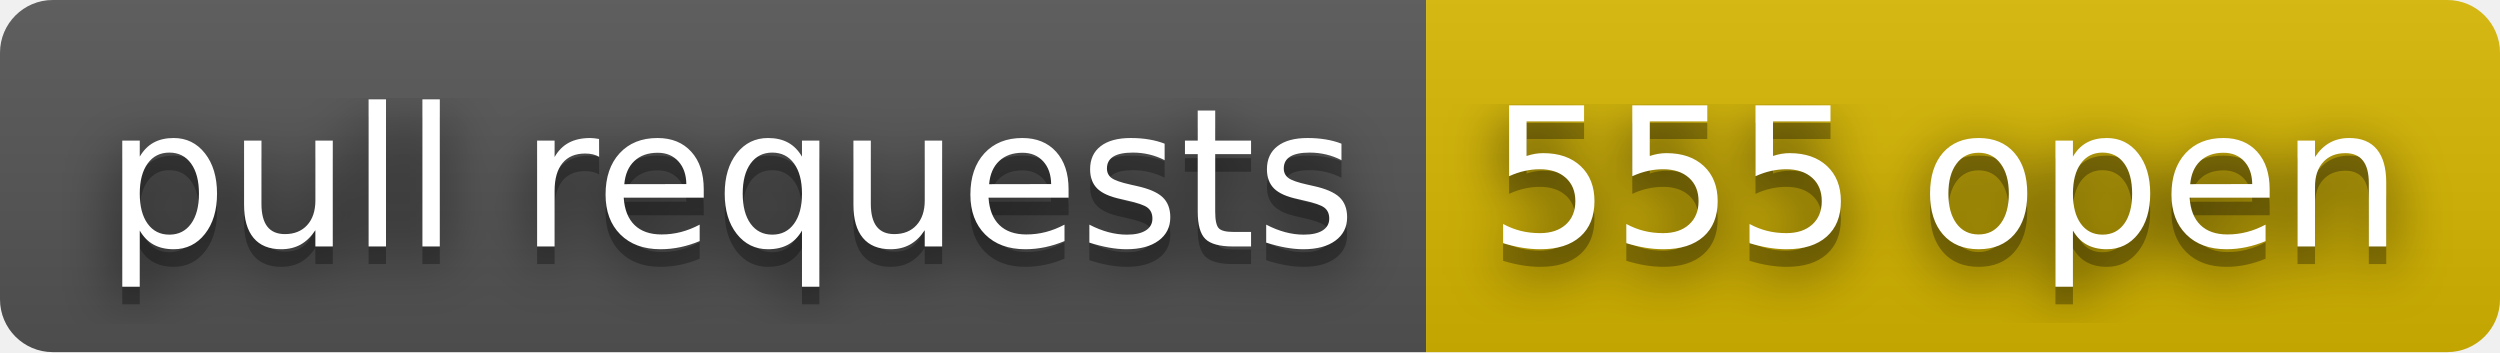
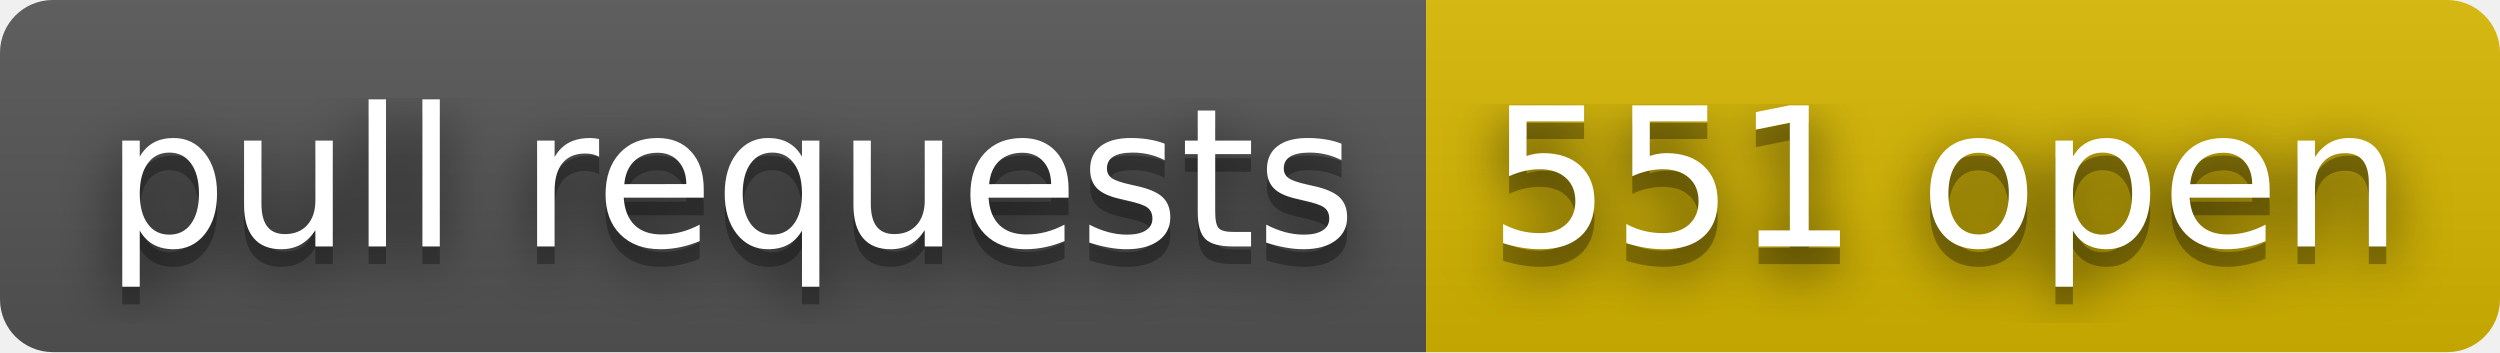
- <svg xmlns="http://www.w3.org/2000/svg" width="142" height="20" role="img" aria-label="pull requests: 555 open">
+ <svg xmlns="http://www.w3.org/2000/svg" width="142" height="20" role="img" aria-label="pull requests: 551 open">
  <filter id="blur">
    <feGaussianBlur stdDeviation="16" />
  </filter>
  <linearGradient id="s" x2="0" y2="100%">
    <stop offset="0" stop-color="#bbb" stop-opacity=".1" />
    <stop offset="1" stop-opacity=".1" />
  </linearGradient>
  <clipPath id="r">
    <rect width="142" height="20" rx="3" />
  </clipPath>
  <g clip-path="url(#r)">
    <rect width="81" height="20" fill="#555" />
    <rect x="81" width="61" height="20" fill="#d8b800" />
    <rect width="142" height="20" fill="url(#s)" />
  </g>
  <g fill="#fff" text-anchor="middle" font-family="Verdana,Geneva,DejaVu Sans,sans-serif" text-rendering="geometricPrecision" font-size="110">
    <g transform="scale(.1)">
      <g aria-hidden="true" fill="#010101">
        <text x="415" y="150" fill-opacity=".8" filter="url(#blur)" textLength="710">pull requests</text>
        <text x="415" y="150" fill-opacity=".3" textLength="710">pull requests</text>
      </g>
      <text x="415" y="140" textLength="710">pull requests</text>
    </g>
    <g transform="scale(.1)">
      <g aria-hidden="true" fill="#010101">
-         <text x="1105" y="150" fill-opacity=".8" filter="url(#blur)" textLength="510">555 open</text>
-         <text x="1105" y="150" fill-opacity=".3" textLength="510">555 open</text>
+         <text x="1105" y="150" fill-opacity=".8" filter="url(#blur)" textLength="510">551 open</text>
+         <text x="1105" y="150" fill-opacity=".3" textLength="510">551 open</text>
      </g>
-       <text x="1105" y="140" textLength="510">555 open</text>
+       <text x="1105" y="140" textLength="510">551 open</text>
    </g>
  </g>
</svg>
